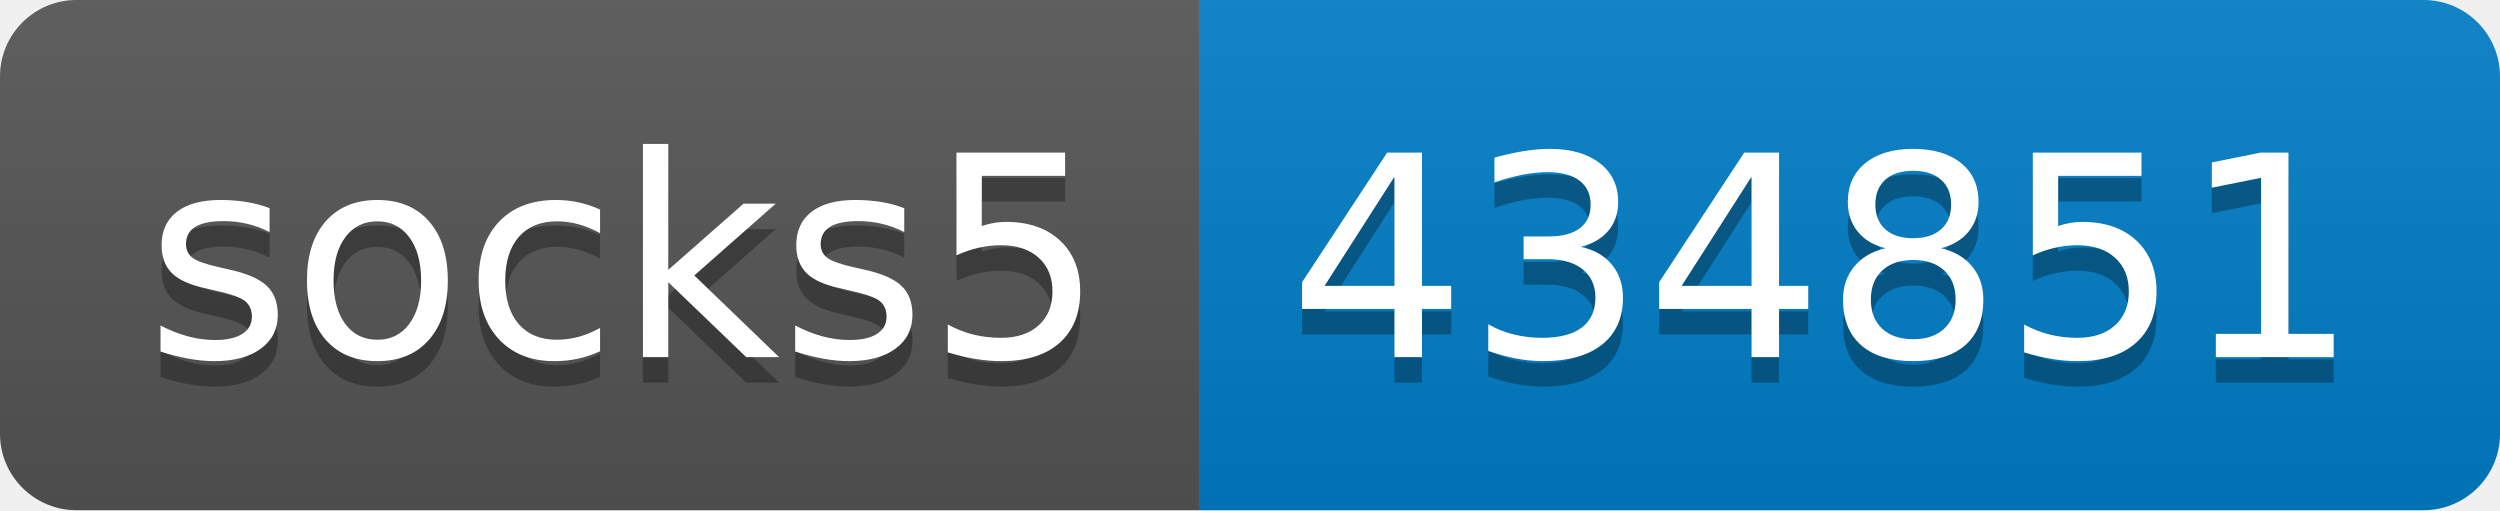
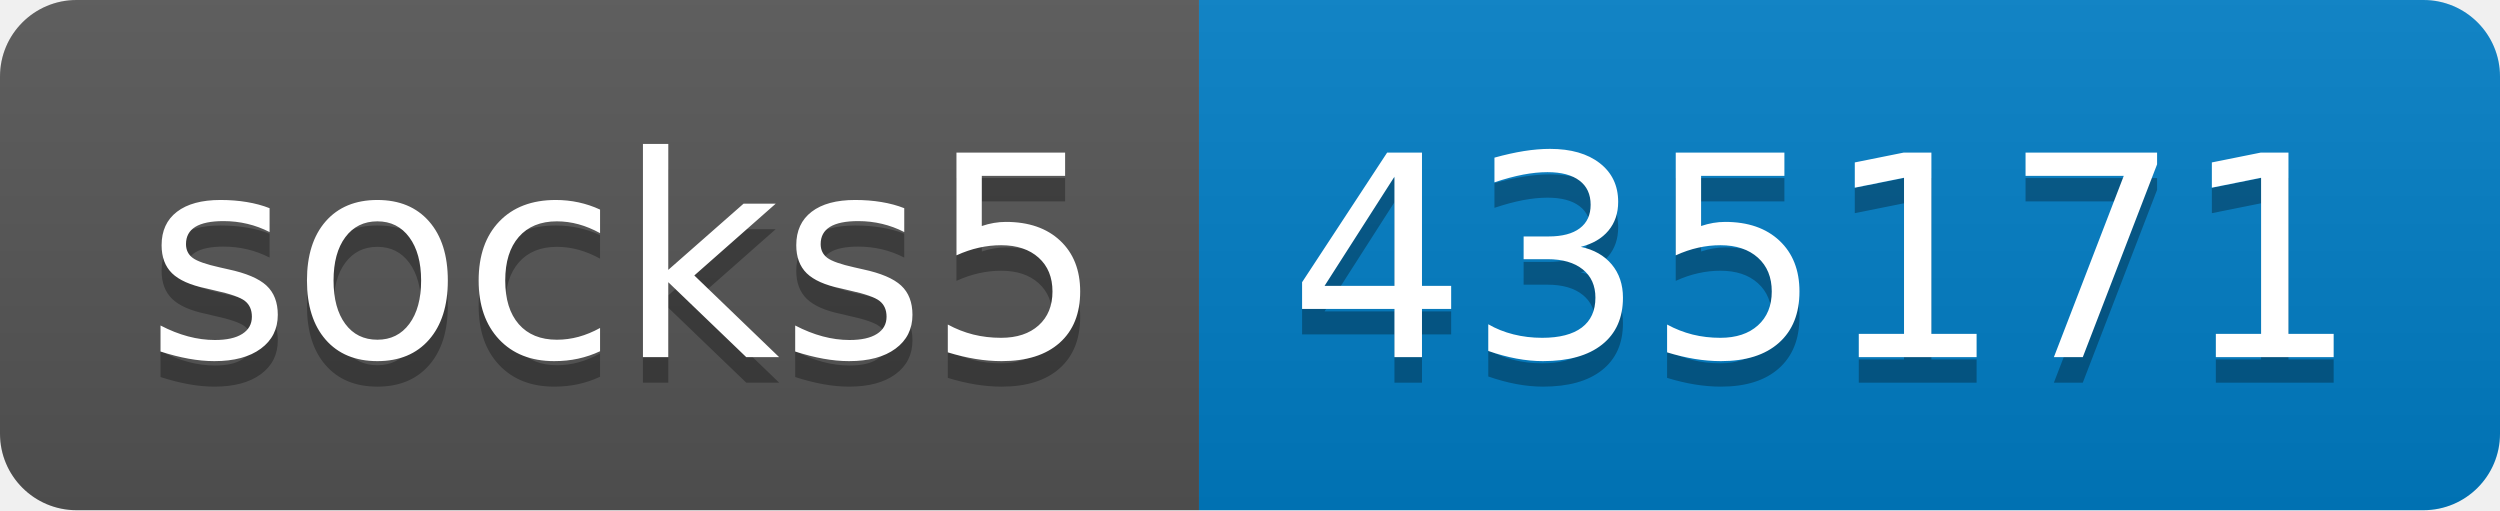
- <svg xmlns="http://www.w3.org/2000/svg" width="98" height="20" role="img" aria-label="socks5: 434851">
+ <svg xmlns="http://www.w3.org/2000/svg" width="98" height="20" role="img" aria-label="socks5: 435171">
  <linearGradient id="s" x2="0" y2="100%">
    <stop offset="0" stop-color="#bbb" stop-opacity=".1" />
    <stop offset="1" stop-opacity=".1" />
  </linearGradient>
  <clipPath id="r">
    <rect width="98" height="20" rx="3" fill="#fff" />
  </clipPath>
  <g clip-path="url(#r)">
    <rect width="47" height="20" fill="#555" />
    <rect x="47" width="51" height="20" fill="#007ec6" />
    <rect width="98" height="20" fill="url(#s)" />
  </g>
  <g fill="#fff" text-anchor="middle" font-family="Verdana,Geneva,DejaVu Sans,sans-serif" text-rendering="geometricPrecision" font-size="110">
    <text aria-hidden="true" x="245" y="150" fill="#010101" fill-opacity=".3" transform="scale(.1)" textLength="370">socks5</text>
    <text x="245" y="140" transform="scale(.1)" fill="#fff" textLength="370">socks5</text>
-     <text aria-hidden="true" x="715" y="150" fill="#010101" fill-opacity=".3" transform="scale(.1)" textLength="410">434851</text>
-     <text x="715" y="140" transform="scale(.1)" fill="#fff" textLength="410">434851</text>
+     <text aria-hidden="true" x="715" y="150" fill="#010101" fill-opacity=".3" transform="scale(.1)" textLength="410">435171</text>
+     <text x="715" y="140" transform="scale(.1)" fill="#fff" textLength="410">435171</text>
  </g>
</svg>
